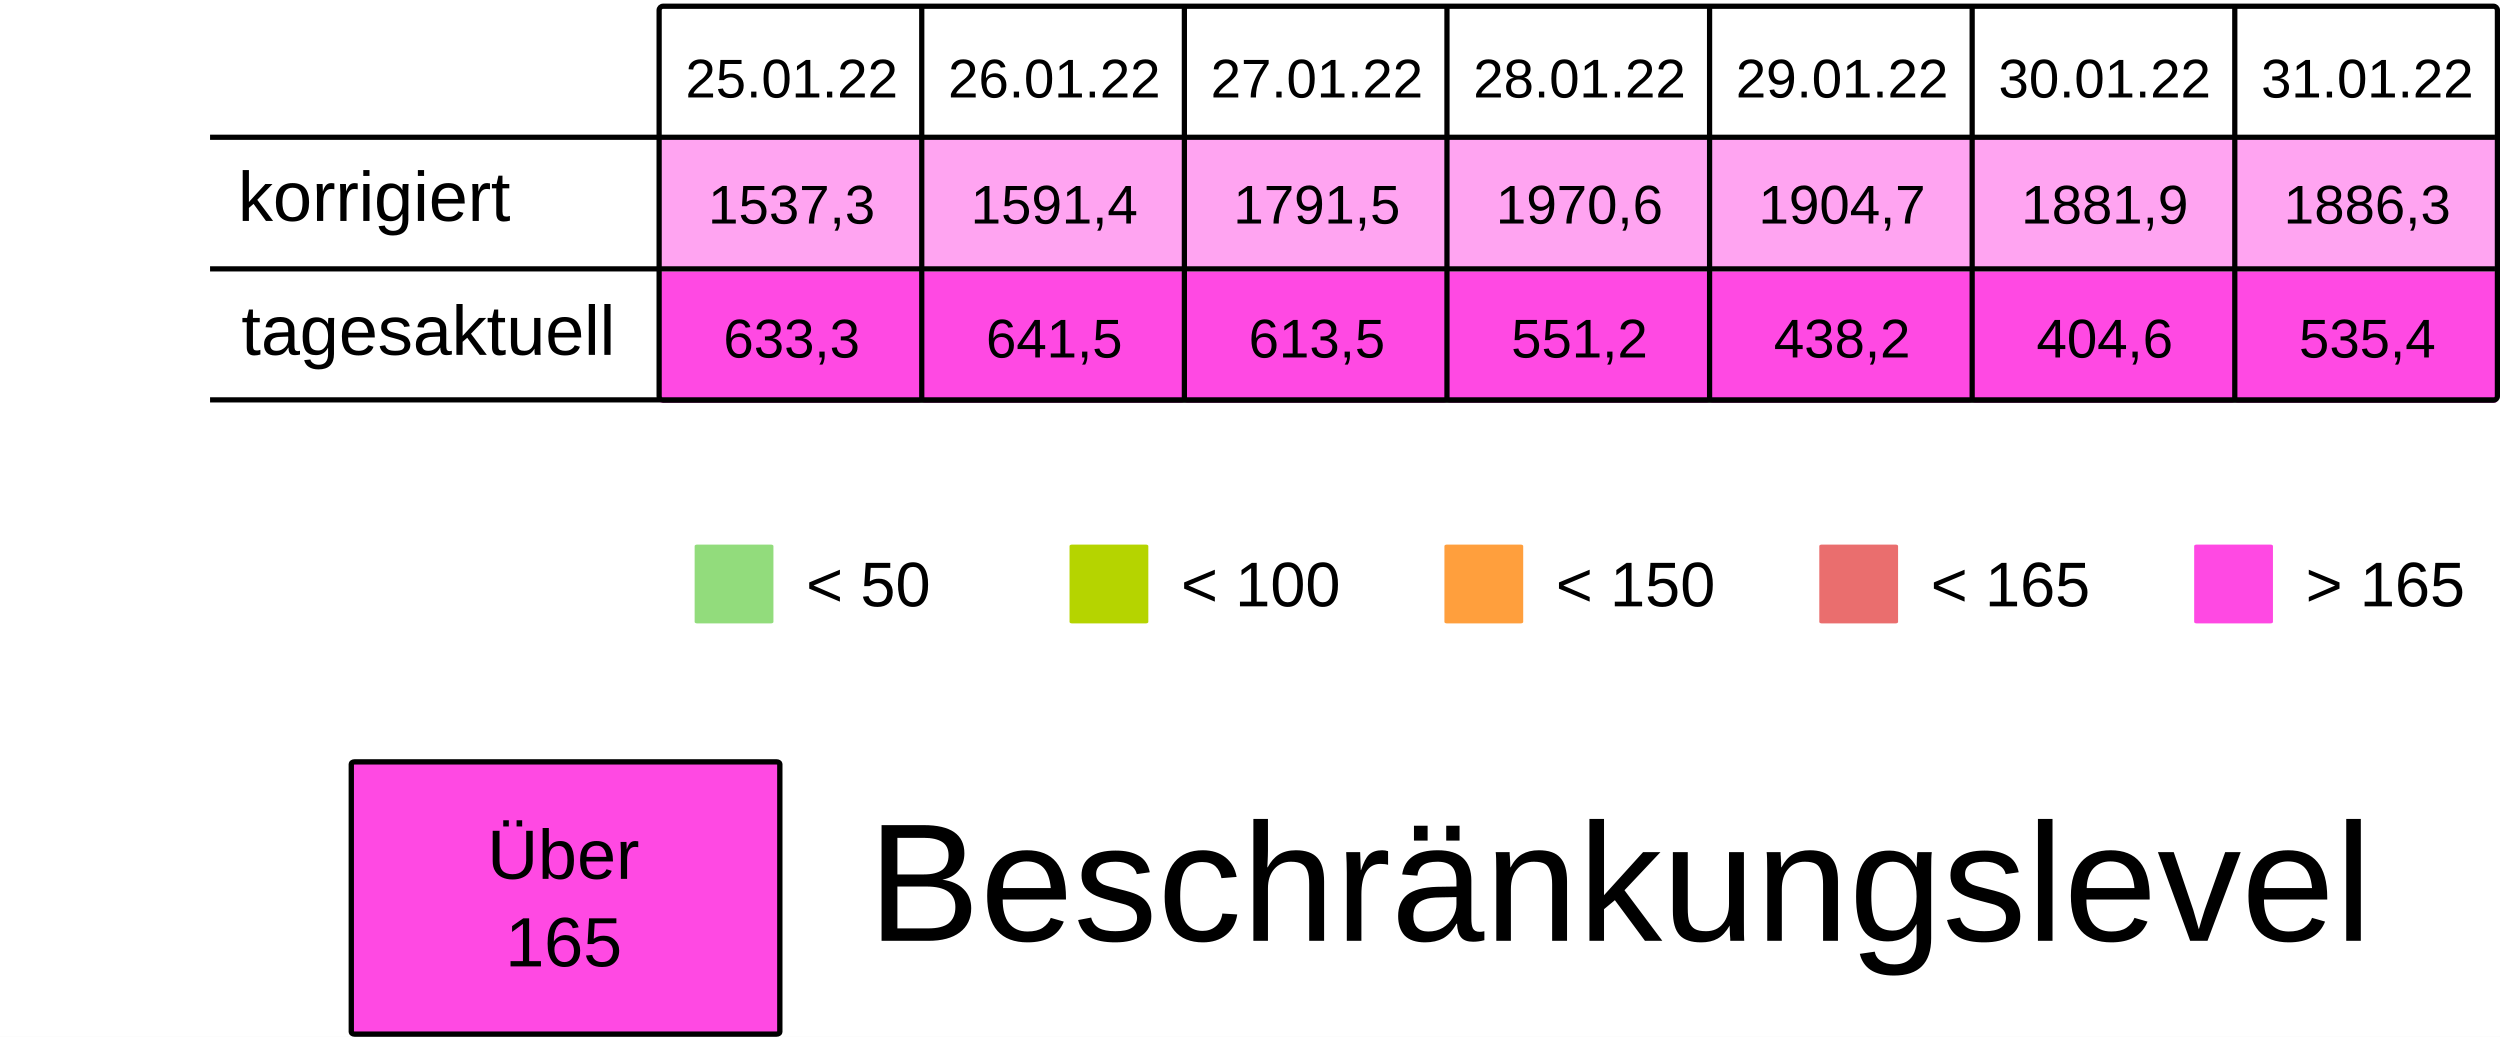
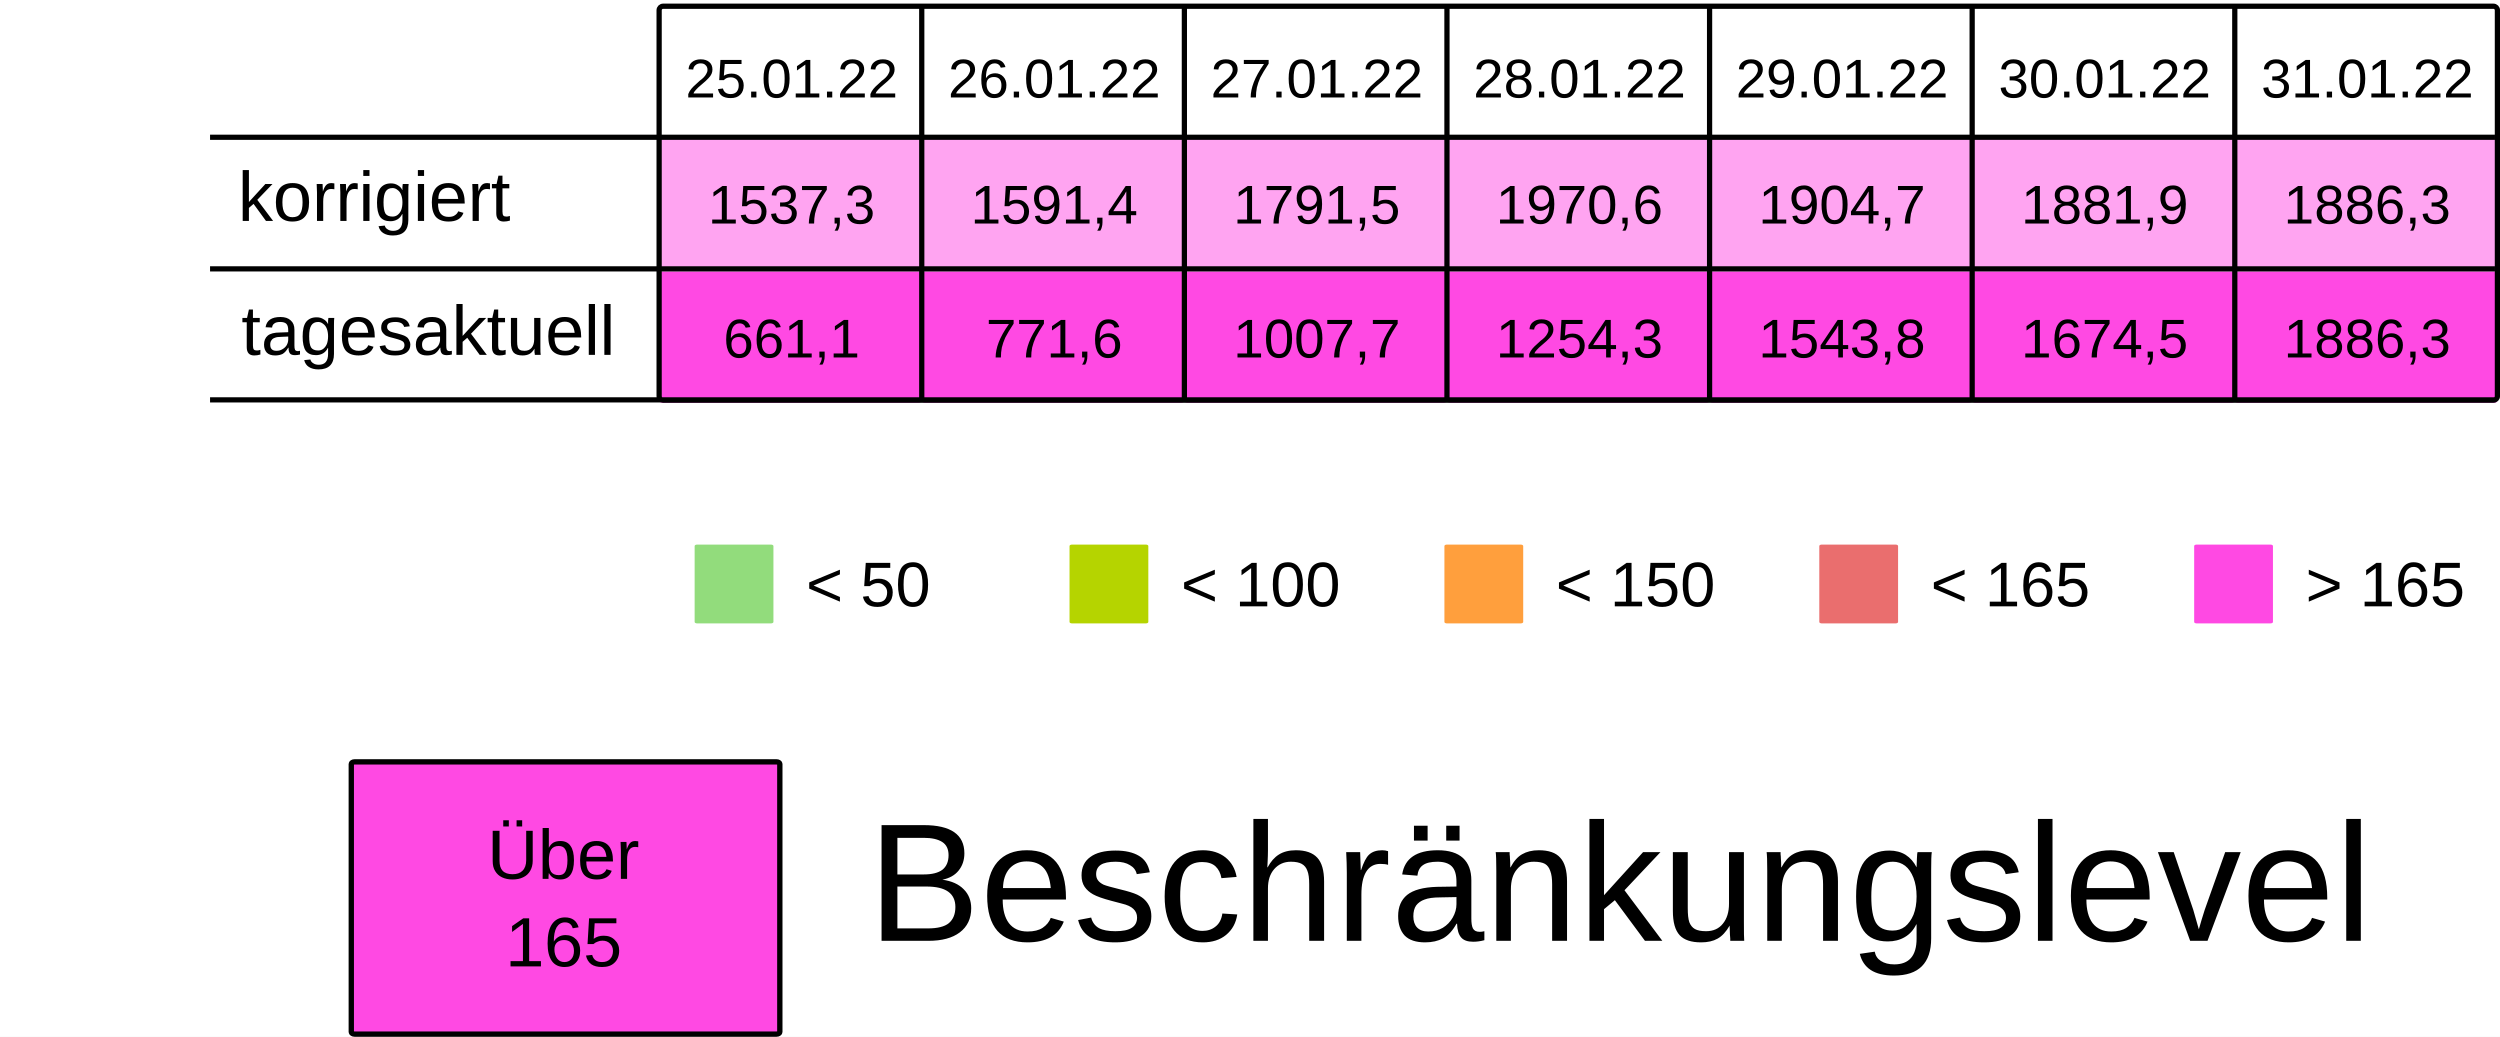
<svg xmlns="http://www.w3.org/2000/svg" viewBox="0 0 125.94 52.229" height="197.399" width="475.994">
  <rect width="100%" height="100%" x="-.001" fill="#fff" />
  <g transform="translate(-13.231 -25.355)">
    <rect ry=".106" rx=".169" y="32.284" x="46.434" height="6.615" width="13.229" fill="#FF49E37F" />
    <rect ry=".106" rx=".169" y="32.284" x="59.664" height="6.615" width="13.229" fill="#FF49E37F" />
    <rect ry=".106" rx=".169" y="32.284" x="72.893" height="6.615" width="13.229" fill="#FF49E37F" />
    <rect ry=".106" rx=".169" y="32.284" x="86.122" height="6.615" width="13.229" fill="#FF49E37F" />
    <rect ry=".106" rx=".169" y="32.284" x="99.351" height="6.615" width="13.229" fill="#FF49E37F" />
    <rect ry=".106" rx=".169" y="32.284" x="112.58" height="6.615" width="13.229" fill="#FF49E37F" />
    <rect ry=".106" rx=".169" y="32.284" x="125.809" height="6.615" width="13.229" fill="#FF49E37F" />
    <text y="30.266" x="53.113" style="line-height:125%;-inkscape-font-specification:Arial;text-align:center" font-weight="400" font-size="2.749" letter-spacing="0" word-spacing="0" font-family="Arial" text-anchor="middle" stroke-width=".064">
      <tspan style="text-align:center" y="30.266" x="53.113">25.01.22</tspan>
    </text>
    <text y="30.266" x="66.342" style="line-height:125%;-inkscape-font-specification:Arial;text-align:center" font-weight="400" font-size="2.749" letter-spacing="0" word-spacing="0" font-family="Arial" text-anchor="middle" stroke-width=".064">
      <tspan style="text-align:center" y="30.266" x="66.342">26.01.22</tspan>
    </text>
    <text y="30.266" x="79.571" style="line-height:125%;-inkscape-font-specification:Arial;text-align:center" font-weight="400" font-size="2.749" letter-spacing="0" word-spacing="0" font-family="Arial" text-anchor="middle" stroke-width=".064">
      <tspan style="text-align:center" y="30.266" x="79.571">27.01.22</tspan>
    </text>
    <text y="30.266" x="92.8" style="line-height:125%;-inkscape-font-specification:Arial;text-align:center" font-weight="400" font-size="2.749" letter-spacing="0" word-spacing="0" font-family="Arial" text-anchor="middle" stroke-width=".064">
      <tspan style="text-align:center" y="30.266" x="92.8">28.01.22</tspan>
    </text>
    <text y="30.266" x="106.029" style="line-height:125%;-inkscape-font-specification:Arial;text-align:center" font-weight="400" font-size="2.749" letter-spacing="0" word-spacing="0" font-family="Arial" text-anchor="middle" stroke-width=".064">
      <tspan style="text-align:center" y="30.266" x="106.029">29.01.22</tspan>
    </text>
    <text y="30.266" x="119.258" style="line-height:125%;-inkscape-font-specification:Arial;text-align:center" font-weight="400" font-size="2.749" letter-spacing="0" word-spacing="0" font-family="Arial" text-anchor="middle" stroke-width=".064">
      <tspan style="text-align:center" y="30.266" x="119.258">30.01.22</tspan>
    </text>
    <text y="30.266" x="132.488" style="line-height:125%;-inkscape-font-specification:Arial;text-align:center" font-weight="400" font-size="2.749" letter-spacing="0" word-spacing="0" font-family="Arial" text-anchor="middle" stroke-width=".064">
      <tspan style="text-align:center" y="30.266" x="132.488">31.01.22</tspan>
    </text>
    <text y="36.616" x="53.113" style="line-height:125%;-inkscape-font-specification:Arial;text-align:center" font-weight="400" font-size="2.749" letter-spacing="0" word-spacing="0" font-family="Arial" text-anchor="middle" stroke-width=".064">
      <tspan style="text-align:center" y="36.616" x="53.113">1537,3</tspan>
    </text>
    <text y="36.616" x="66.342" style="line-height:125%;-inkscape-font-specification:Arial;text-align:center" font-weight="400" font-size="2.749" letter-spacing="0" word-spacing="0" font-family="Arial" text-anchor="middle" stroke-width=".064">
      <tspan style="text-align:center" y="36.616" x="66.342">1591,4</tspan>
    </text>
    <text y="36.616" x="79.571" style="line-height:125%;-inkscape-font-specification:Arial;text-align:center" font-weight="400" font-size="2.749" letter-spacing="0" word-spacing="0" font-family="Arial" text-anchor="middle" stroke-width=".064">
      <tspan style="text-align:center" y="36.616" x="79.571">1791,5</tspan>
    </text>
    <text y="36.616" x="92.8" style="line-height:125%;-inkscape-font-specification:Arial;text-align:center" font-weight="400" font-size="2.749" letter-spacing="0" word-spacing="0" font-family="Arial" text-anchor="middle" stroke-width=".064">
      <tspan style="text-align:center" y="36.616" x="92.8">1970,6</tspan>
    </text>
    <text y="36.616" x="106.029" style="line-height:125%;-inkscape-font-specification:Arial;text-align:center" font-weight="400" font-size="2.749" letter-spacing="0" word-spacing="0" font-family="Arial" text-anchor="middle" stroke-width=".064">
      <tspan style="text-align:center" y="36.616" x="106.029">1904,7</tspan>
    </text>
    <text y="36.616" x="119.258" style="line-height:125%;-inkscape-font-specification:Arial;text-align:center" font-weight="400" font-size="2.749" letter-spacing="0" word-spacing="0" font-family="Arial" text-anchor="middle" stroke-width=".064">
      <tspan style="text-align:center" y="36.616" x="119.258">1881,9</tspan>
    </text>
    <text y="36.616" x="132.488" style="line-height:125%;-inkscape-font-specification:Arial;text-align:center" font-weight="400" font-size="2.749" letter-spacing="0" word-spacing="0" font-family="Arial" text-anchor="middle" stroke-width=".064">
      <tspan style="text-align:center" y="36.616" x="132.488">1886,3</tspan>
    </text>
    <rect ry=".071" rx=".12" y="52.79" x="48.224" height="3.969" width="3.969" fill="#92dc7c" />
    <text y="55.896" x="53.84" style="line-height:125%;-inkscape-font-specification:Arial" font-weight="400" font-size="3.175" letter-spacing="0" word-spacing="0" font-family="Arial" stroke-width=".265">
      <tspan y="55.896" x="53.84">&lt; 50</tspan>
    </text>
    <rect ry=".071" rx=".12" y="52.79" x="67.11" height="3.969" width="3.969" fill="#B5D400" />
    <text y="55.896" x="72.726" style="line-height:125%;-inkscape-font-specification:Arial" font-weight="400" font-size="3.175" letter-spacing="0" word-spacing="0" font-family="Arial" stroke-width=".265">
      <tspan y="55.896" x="72.726">&lt; 100</tspan>
    </text>
    <rect ry=".071" rx=".12" y="52.79" x="104.88" height="3.969" width="3.969" fill="#ea6e6e" />
    <text y="55.896" x="110.496" style="line-height:125%;-inkscape-font-specification:Arial" font-weight="400" font-size="3.175" letter-spacing="0" word-spacing="0" font-family="Arial" stroke-width=".265">
      <tspan y="55.896" x="110.496">&lt; 165</tspan>
    </text>
    <rect ry=".071" rx=".12" y="52.79" x="123.765" height="3.969" width="3.969" fill="#FF49E3" />
    <text y="55.896" x="129.381" style="line-height:125%;-inkscape-font-specification:Arial" font-weight="400" font-size="3.175" letter-spacing="0" word-spacing="0" font-family="Arial" stroke-width=".265">
      <tspan y="55.896" x="129.381">&gt; 165</tspan>
    </text>
    <rect ry=".071" rx=".12" y="52.79" x="85.995" height="3.969" width="3.969" fill="#ff9f3d" />
    <text y="55.896" x="91.61" style="line-height:125%;-inkscape-font-specification:Arial" font-weight="400" font-size="3.175" letter-spacing="0" word-spacing="0" font-family="Arial" stroke-width=".265">
      <tspan y="55.896" x="91.61">&lt; 150</tspan>
    </text>
    <rect ry=".106" rx=".169" y="39.031" x="46.435" height="6.615" width="13.229" fill="#FF49E3" />
    <rect ry=".106" rx=".169" y="39.031" x="59.665" height="6.615" width="13.229" fill="#FF49E3" />
    <rect ry=".106" rx=".169" y="39.031" x="72.894" height="6.615" width="13.229" fill="#FF49E3" />
    <rect ry=".106" rx=".169" y="39.031" x="86.123" height="6.615" width="13.229" fill="#FF49E3" />
    <rect ry=".106" rx=".169" y="39.031" x="99.352" height="6.615" width="13.229" fill="#FF49E3" />
    <rect ry=".106" rx=".169" y="39.031" x="112.581" height="6.615" width="13.229" fill="#FF49E3" />
    <rect ry=".106" rx=".169" y="39.031" x="125.81" height="6.615" width="13.229" fill="#FF49E3" />
    <text y="43.363" x="53.114" style="line-height:125%;-inkscape-font-specification:Arial;text-align:center" font-weight="400" font-size="2.749" letter-spacing="0" word-spacing="0" font-family="Arial" text-anchor="middle" stroke-width=".064">
-       <tspan style="text-align:center" y="43.363" x="53.114">633,3</tspan>
+       <tspan style="text-align:center" y="43.363" x="53.114">661,1</tspan>
    </text>
    <text y="43.363" x="66.343" style="line-height:125%;-inkscape-font-specification:Arial;text-align:center" font-weight="400" font-size="2.749" letter-spacing="0" word-spacing="0" font-family="Arial" text-anchor="middle" stroke-width=".064">
-       <tspan style="text-align:center" y="43.363" x="66.343">641,5</tspan>
+       <tspan style="text-align:center" y="43.363" x="66.343">771,6</tspan>
    </text>
    <text y="43.363" x="79.572" style="line-height:125%;-inkscape-font-specification:Arial;text-align:center" font-weight="400" font-size="2.749" letter-spacing="0" word-spacing="0" font-family="Arial" text-anchor="middle" stroke-width=".064">
-       <tspan style="text-align:center" y="43.363" x="79.572">613,5</tspan>
+       <tspan style="text-align:center" y="43.363" x="79.572">1007,7</tspan>
    </text>
    <text y="43.363" x="92.801" style="line-height:125%;-inkscape-font-specification:Arial;text-align:center" font-weight="400" font-size="2.749" letter-spacing="0" word-spacing="0" font-family="Arial" text-anchor="middle" stroke-width=".064">
-       <tspan style="text-align:center" y="43.363" x="92.801">551,2</tspan>
+       <tspan style="text-align:center" y="43.363" x="92.801">1254,3</tspan>
    </text>
    <text y="43.363" x="106.03" style="line-height:125%;-inkscape-font-specification:Arial;text-align:center" font-weight="400" font-size="2.749" letter-spacing="0" word-spacing="0" font-family="Arial" text-anchor="middle" stroke-width=".064">
-       <tspan style="text-align:center" y="43.363" x="106.03">438,2</tspan>
+       <tspan style="text-align:center" y="43.363" x="106.03">1543,8</tspan>
    </text>
    <text y="43.363" x="119.259" style="line-height:125%;-inkscape-font-specification:Arial;text-align:center" font-weight="400" font-size="2.749" letter-spacing="0" word-spacing="0" font-family="Arial" text-anchor="middle" stroke-width=".064">
-       <tspan style="text-align:center" y="43.363" x="119.259">404,6</tspan>
+       <tspan style="text-align:center" y="43.363" x="119.259">1674,5</tspan>
    </text>
    <text y="43.363" x="132.489" style="line-height:125%;-inkscape-font-specification:Arial;text-align:center" font-weight="400" font-size="2.749" letter-spacing="0" word-spacing="0" font-family="Arial" text-anchor="middle" stroke-width=".064">
-       <tspan style="text-align:center" y="43.363" x="132.489">535,4</tspan>
+       <tspan style="text-align:center" y="43.363" x="132.489">1886,3</tspan>
    </text>
    <text style="line-height:125%;-inkscape-font-specification:Arial" x="25.224" y="36.483" font-weight="400" font-size="3.528" font-family="Arial" letter-spacing="0" word-spacing="0" stroke-width=".265">
      <tspan x="25.224" y="36.483">korrigiert</tspan>
    </text>
    <text style="line-height:125%;-inkscape-font-specification:Arial" x="25.396" y="43.23" font-weight="400" font-size="3.528" font-family="Arial" letter-spacing="0" word-spacing="0" stroke-width=".265">
      <tspan x="25.396" y="43.23">tagesaktuell</tspan>
    </text>
    <path d="M59.665 25.802v19.844zm13.23 0v19.844zm13.228 0v19.844zm13.23 0v19.844zm13.228 0v19.844zm13.23 0v19.844zM23.812 32.27h115.096zm0 6.629h115.096zm0 6.6h115.096zm22.823-19.83h92.206c.11 0 .2.09.2.2v19.445a.2.2 0 01-.2.2H46.635a.2.2 0 01-.2-.2V25.869c0-.11.089-.2.2-.2z" fill="none" stroke="#000" stroke-width=".264" />
    <rect ry=".108" rx=".169" y="63.735" x="30.927" height="13.715" width="21.588" fill="#FF49E3" stroke-miterlimit="0" stroke="#000" stroke-width=".269" />
    <text y="69.629" x="41.626" style="line-height:125%;-inkscape-font-specification:Arial;text-align:center" font-weight="400" font-size="3.528" letter-spacing="0" word-spacing="0" font-family="Arial" text-anchor="middle" stroke-width=".265">
      <tspan style="text-align:center" y="69.629" x="42.1">Über</tspan>
      <tspan style="text-align:center" y="74.038" x="41.626">165</tspan>
    </text>
    <text style="line-height:125%;-inkscape-font-specification:Arial" x="56.955" y="72.75" font-weight="400" font-size="8.467" font-family="Arial" letter-spacing="0" word-spacing="0" stroke-width=".265">
      <tspan x="56.955" y="72.75">Beschränkungslevel</tspan>
    </text>
  </g>
</svg>
